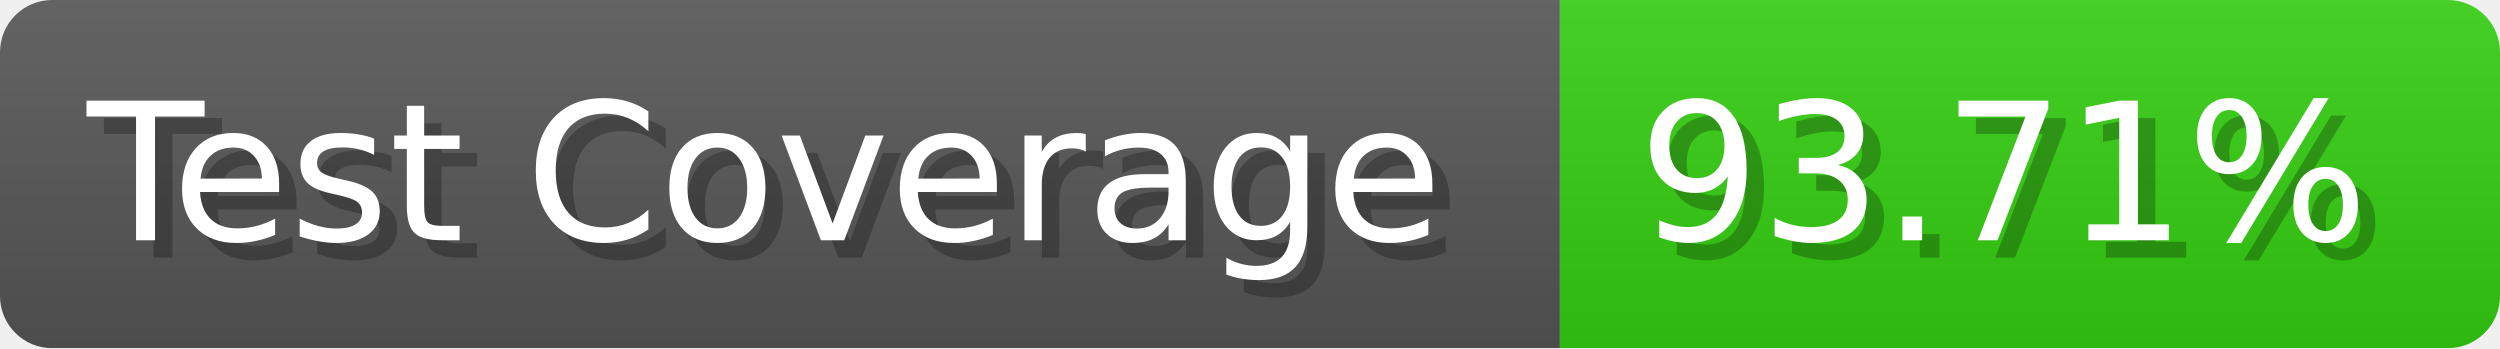
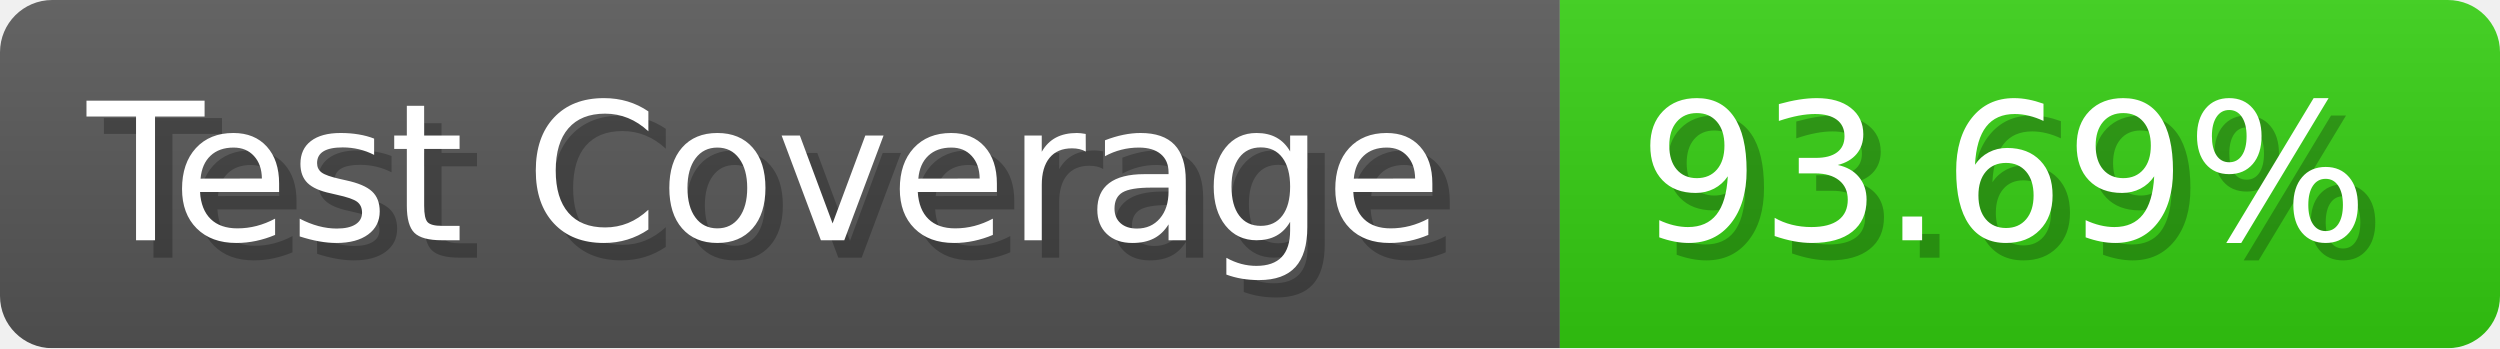
- <svg xmlns="http://www.w3.org/2000/svg" width="143.6" height="20" viewBox="0 0 1436 200" role="img" aria-label="Test Coverage: 93.71%">
+ <svg xmlns="http://www.w3.org/2000/svg" width="143.6" height="20" viewBox="0 0 1436 200" role="img" aria-label="Test Coverage: 93.69%">
  <linearGradient id="a" x2="0" y2="100%">
    <stop offset="0" stop-opacity=".1" stop-color="#EEE" />
    <stop offset="1" stop-opacity=".1" />
  </linearGradient>
  <mask id="m">
    <rect width="1436" height="200" rx="30" fill="#FFF" />
  </mask>
  <g mask="url(#m)">
    <rect width="896" height="200" fill="#555" />
    <rect width="540" height="200" fill="#3C1" x="896" />
    <rect width="1436" height="200" fill="url(#a)" />
  </g>
  <g aria-hidden="true" fill="#fff" text-anchor="start" font-family="Verdana,DejaVu Sans,sans-serif" font-size="110">
    <text x="60" y="148" textLength="796" fill="#000" opacity="0.25">Test Coverage</text>
    <text x="50" y="138" textLength="796">Test Coverage</text>
-     <text x="951" y="148" textLength="440" fill="#000" opacity="0.25">93.71%</text>
-     <text x="941" y="138" textLength="440">93.71%</text>
+     <text x="951" y="148" textLength="440" fill="#000" opacity="0.25">93.69%</text>
+     <text x="941" y="138" textLength="440">93.69%</text>
  </g>
</svg>
